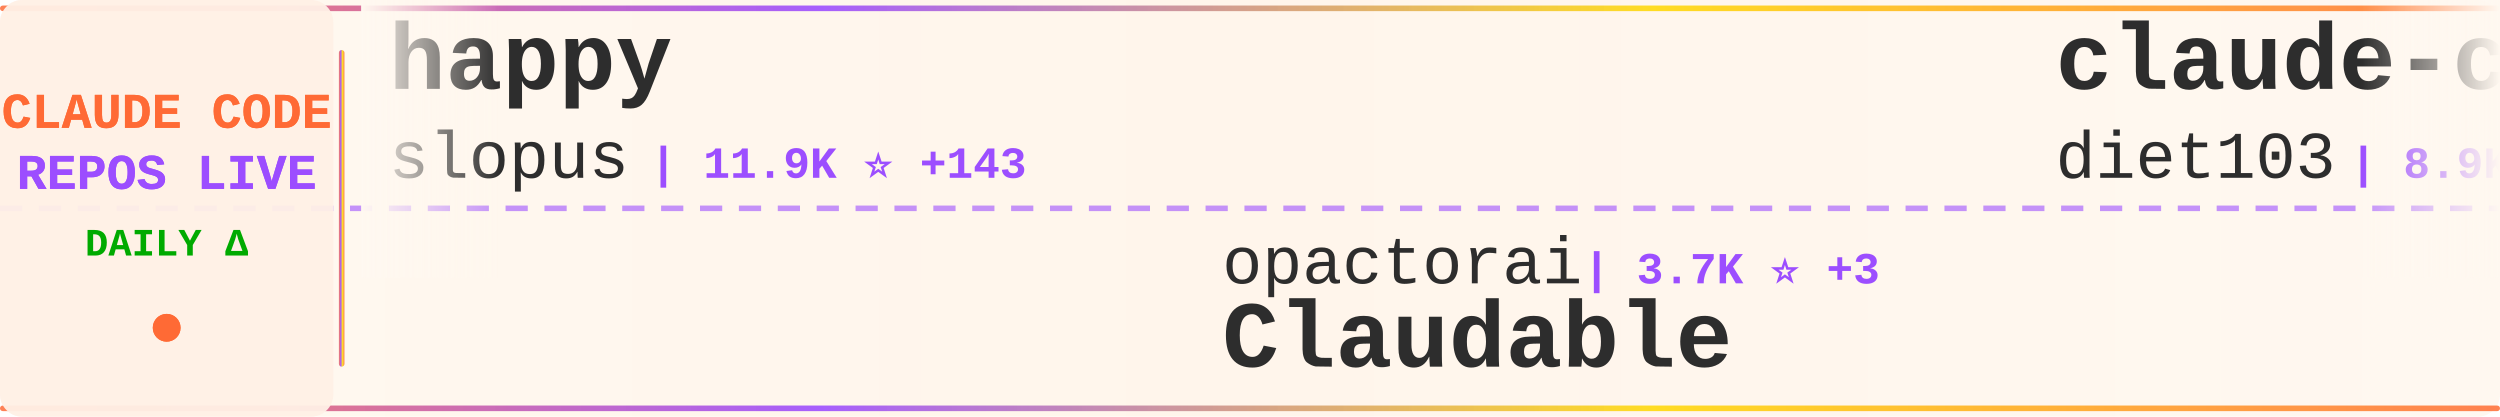
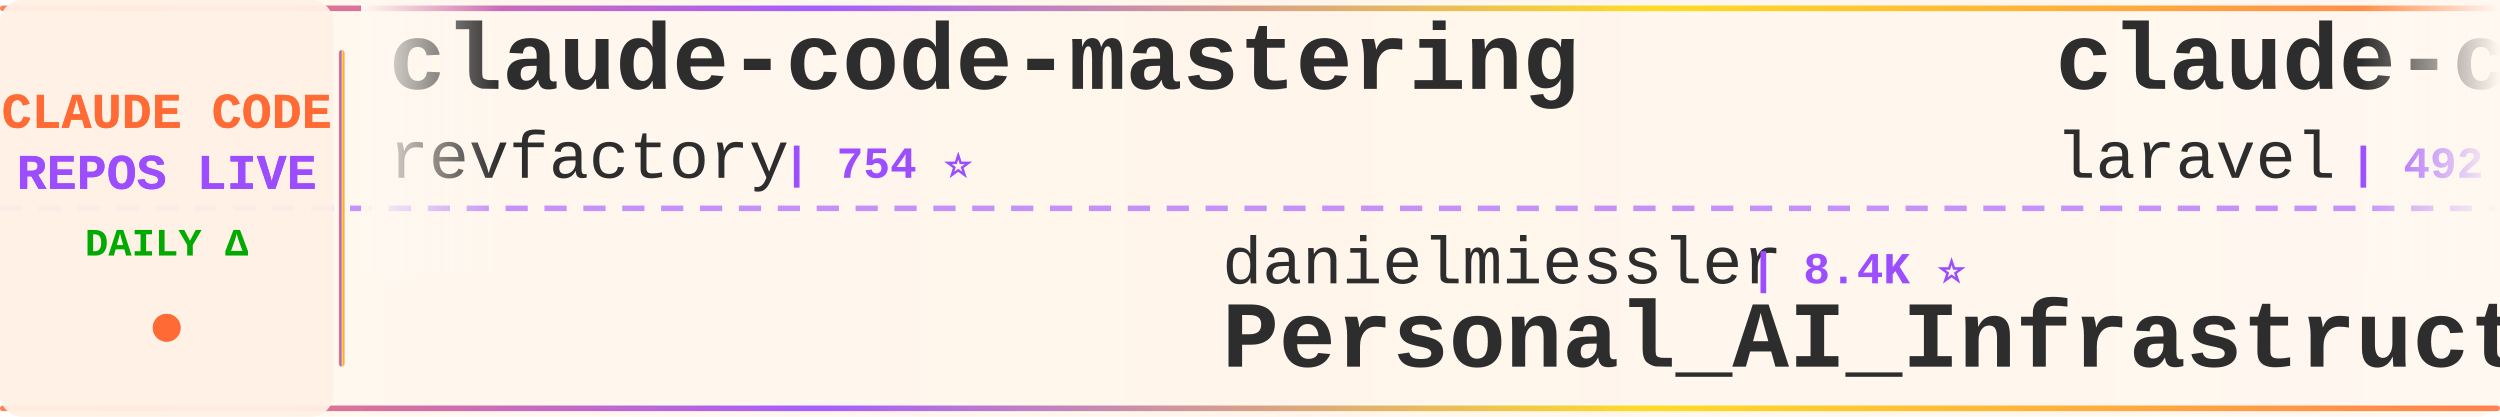
<svg xmlns="http://www.w3.org/2000/svg" width="900" height="150">
  <defs>
    <linearGradient id="tickerBg" x1="0%" y1="0%" x2="100%" y2="0%">
      <stop offset="0%" style="stop-color:#fff8f0;stop-opacity:0.98" />
      <stop offset="50%" style="stop-color:#fff5eb;stop-opacity:1" />
      <stop offset="100%" style="stop-color:#fff8f0;stop-opacity:0.98" />
    </linearGradient>
    <linearGradient id="borderGrad" x1="0%" y1="0%" x2="100%" y2="0%">
      <stop offset="0%" style="stop-color:#FF6B35;stop-opacity:0.85">
        <animate attributeName="stop-opacity" values="0.85;1;0.85" dur="2s" repeatCount="indefinite" />
      </stop>
      <stop offset="33%" style="stop-color:#9C4EFF;stop-opacity:0.9">
        <animate attributeName="stop-opacity" values="0.9;1;0.9" dur="2.2s" repeatCount="indefinite" />
      </stop>
      <stop offset="66%" style="stop-color:#FFD700;stop-opacity:0.85">
        <animate attributeName="stop-opacity" values="0.85;1;0.85" dur="1.8s" repeatCount="indefinite" />
      </stop>
      <stop offset="100%" style="stop-color:#FF6B35;stop-opacity:0.85">
        <animate attributeName="stop-opacity" values="0.85;1;0.85" dur="2s" repeatCount="indefinite" />
      </stop>
    </linearGradient>
    <filter id="textGlow">
      <feGaussianBlur stdDeviation="0.15" result="coloredBlur" />
      <feMerge>
        <feMergeNode in="coloredBlur" />
        <feMergeNode in="SourceGraphic" />
      </feMerge>
    </filter>
    <filter id="metricGlow">
      <feGaussianBlur stdDeviation="0.2" result="coloredBlur" />
      <feMerge>
        <feMergeNode in="coloredBlur" />
        <feMergeNode in="SourceGraphic" />
      </feMerge>
    </filter>
    <linearGradient id="leftFade" x1="0%" y1="0%" x2="100%" y2="0%">
      <stop offset="0%" style="stop-color:#fff8f0;stop-opacity:1" />
      <stop offset="100%" style="stop-color:#fff8f0;stop-opacity:0" />
    </linearGradient>
    <linearGradient id="rightFade" x1="0%" y1="0%" x2="100%" y2="0%">
      <stop offset="0%" style="stop-color:#fff8f0;stop-opacity:0" />
      <stop offset="100%" style="stop-color:#fff8f0;stop-opacity:1" />
    </linearGradient>
  </defs>
  <rect width="900" height="150" fill="url(#tickerBg)" rx="8" />
  <rect x="0" y="2" width="900" height="2" fill="url(#borderGrad)" rx="1" />
  <rect x="0" y="146" width="900" height="2" fill="url(#borderGrad)" rx="1" />
  <line x1="0" y1="75" x2="900" y2="75" stroke="#9C4EFF" stroke-width="2" stroke-dasharray="8 6" opacity="0.6" />
  <rect x="0" y="0" width="120" height="150" fill="#fff0e6" opacity="0.95" rx="8" />
  <text x="60" y="46" font-family="'Courier New', monospace" font-size="18" font-weight="bold" fill="#FF6B35" text-anchor="middle" filter="url(#textGlow)">
    CLAUDE CODE
  </text>
  <text x="60" y="68" font-family="'Courier New', monospace" font-size="18" font-weight="bold" fill="#9C4EFF" text-anchor="middle" filter="url(#textGlow)">
    REPOS LIVE
  </text>
  <text x="60" y="92" font-family="'Courier New', monospace" font-size="14" font-weight="bold" fill="#00aa00" text-anchor="middle">
    DAILY Δ
  </text>
  <circle cx="60" cy="118" r="5" fill="#FF6B35" filter="url(#metricGlow)">
    <animate attributeName="r" values="4;6;4" dur="1.5s" repeatCount="indefinite" />
    <animate attributeName="opacity" values="0.6;1;0.6" dur="1.5s" repeatCount="indefinite" />
  </circle>
  <rect x="122" y="18" width="2" height="114" fill="url(#borderGrad)" rx="1" />
  <clipPath id="tickerClip">
    <rect x="130" y="0" width="770" height="150" />
  </clipPath>
  <g clip-path="url(#tickerClip)">
    <g id="tickerItems">
      <animateTransform attributeName="transform" attributeType="XML" type="translate" from="0 0" to="-3000 0" dur="54s" repeatCount="indefinite" />
      <g transform="translate(0, 0)">
-         <text x="140" y="32" font-family="'Courier New', monospace" font-size="34" font-weight="bold" fill="#2d2d2d">happy</text>
-         <text x="140" y="64" font-family="'Courier New', monospace" font-size="24" font-weight="normal" fill="#2d2d2d" opacity="1.0">slopus</text>
-         <text x="234" y="64" font-family="'Courier New', monospace" font-size="16" font-weight="bold" fill="#9C4EFF"> | 11.9K ⭐ +143</text>
+         <text x="140" y="32" font-family="'Courier New', monospace" font-size="34" font-weight="bold" fill="#2d2d2d">claude-code-mastering</text>
+         <text x="140" y="64" font-family="'Courier New', monospace" font-size="24" font-weight="normal" fill="#2d2d2d" opacity="1.0">revfactory</text>
+         <text x="282" y="64" font-family="'Courier New', monospace" font-size="16" font-weight="bold" fill="#9C4EFF"> | 754 ⭐</text>
      </g>
      <g transform="translate(300, 0)">
-         <text x="140" y="102" font-family="'Courier New', monospace" font-size="24" font-weight="normal" fill="#2d2d2d" opacity="1.0">opactorai</text>
-         <text x="270" y="102" font-family="'Courier New', monospace" font-size="16" font-weight="bold" fill="#9C4EFF"> | 3.7K ⭐ +3</text>
-         <text x="140" y="132" font-family="'Courier New', monospace" font-size="34" font-weight="bold" fill="#2d2d2d">Claudable</text>
+         <text x="140" y="102" font-family="'Courier New', monospace" font-size="24" font-weight="normal" fill="#2d2d2d" opacity="1.0">danielmiessler</text>
+         <text x="330" y="102" font-family="'Courier New', monospace" font-size="16" font-weight="bold" fill="#9C4EFF"> | 8.4K ⭐</text>
+         <text x="140" y="132" font-family="'Courier New', monospace" font-size="34" font-weight="bold" fill="#2d2d2d">Personal_AI_Infrastructu...</text>
      </g>
      <g transform="translate(600, 0)">
-         <text x="140" y="32" font-family="'Courier New', monospace" font-size="34" font-weight="bold" fill="#2d2d2d">claude-code-infrastructu...</text>
-         <text x="140" y="64" font-family="'Courier New', monospace" font-size="24" font-weight="normal" fill="#2d2d2d" opacity="1.0">diet103</text>
-         <text x="246" y="64" font-family="'Courier New', monospace" font-size="16" font-weight="bold" fill="#9C4EFF"> | 8.9K ⭐ +10</text>
+         <text x="140" y="32" font-family="'Courier New', monospace" font-size="34" font-weight="bold" fill="#2d2d2d">claude-code</text>
+         <text x="140" y="64" font-family="'Courier New', monospace" font-size="24" font-weight="normal" fill="#2d2d2d" opacity="1.0">laravel</text>
+         <text x="246" y="64" font-family="'Courier New', monospace" font-size="16" font-weight="bold" fill="#9C4EFF"> | 492 ⭐ +1</text>
      </g>
      <g transform="translate(900, 0)">
-         <text x="140" y="102" font-family="'Courier New', monospace" font-size="24" font-weight="normal" fill="#2d2d2d" opacity="1.0">Maciek-roboblog</text>
-         <text x="342" y="102" font-family="'Courier New', monospace" font-size="16" font-weight="bold" fill="#9C4EFF"> | 6.6K ⭐ +17</text>
-         <text x="140" y="132" font-family="'Courier New', monospace" font-size="34" font-weight="bold" fill="#2d2d2d">Claude-Code-Usage-Monito...</text>
+         <text x="140" y="102" font-family="'Courier New', monospace" font-size="24" font-weight="normal" fill="#2d2d2d" opacity="1.0">farion1231</text>
+         <text x="282" y="102" font-family="'Courier New', monospace" font-size="16" font-weight="bold" fill="#9C4EFF"> | 18.4K ⭐ +210</text>
+         <text x="140" y="132" font-family="'Courier New', monospace" font-size="34" font-weight="bold" fill="#2d2d2d">cc-switch</text>
      </g>
      <g transform="translate(1200, 0)">
-         <text x="140" y="32" font-family="'Courier New', monospace" font-size="34" font-weight="bold" fill="#2d2d2d">claude-code-templates</text>
-         <text x="140" y="64" font-family="'Courier New', monospace" font-size="24" font-weight="normal" fill="#2d2d2d" opacity="1.0">davila7</text>
-         <text x="246" y="64" font-family="'Courier New', monospace" font-size="16" font-weight="bold" fill="#9C4EFF"> | 20.3K ⭐ +53</text>
+         <text x="140" y="32" font-family="'Courier New', monospace" font-size="34" font-weight="bold" fill="#2d2d2d">claude-code-viewer</text>
+         <text x="140" y="64" font-family="'Courier New', monospace" font-size="24" font-weight="normal" fill="#2d2d2d" opacity="1.0">d-kimuson</text>
+         <text x="270" y="64" font-family="'Courier New', monospace" font-size="16" font-weight="bold" fill="#9C4EFF"> | 887 ⭐ +2</text>
      </g>
      <g transform="translate(1500, 0)">
-         <text x="140" y="102" font-family="'Courier New', monospace" font-size="24" font-weight="normal" fill="#2d2d2d" opacity="1.0">affaan-m</text>
-         <text x="258" y="102" font-family="'Courier New', monospace" font-size="16" font-weight="bold" fill="#9C4EFF"> | 46.0K ⭐ +421</text>
-         <text x="140" y="132" font-family="'Courier New', monospace" font-size="34" font-weight="bold" fill="#2d2d2d">everything-claude-code</text>
+         <text x="140" y="102" font-family="'Courier New', monospace" font-size="24" font-weight="normal" fill="#2d2d2d" opacity="1.0">1rgs</text>
+         <text x="210" y="102" font-family="'Courier New', monospace" font-size="16" font-weight="bold" fill="#9C4EFF"> | 3.1K ⭐ +2</text>
+         <text x="140" y="132" font-family="'Courier New', monospace" font-size="34" font-weight="bold" fill="#2d2d2d">claude-code-proxy</text>
      </g>
      <g transform="translate(1800, 0)">
-         <text x="140" y="32" font-family="'Courier New', monospace" font-size="34" font-weight="bold" fill="#2d2d2d">cc</text>
-         <text x="140" y="64" font-family="'Courier New', monospace" font-size="24" font-weight="normal" fill="#2d2d2d" opacity="1.0">kn1026</text>
-         <text x="234" y="64" font-family="'Courier New', monospace" font-size="16" font-weight="bold" fill="#9C4EFF"> | 703 ⭐ -1</text>
+         <text x="140" y="32" font-family="'Courier New', monospace" font-size="34" font-weight="bold" fill="#2d2d2d">claude-code-hooks-master...</text>
+         <text x="140" y="64" font-family="'Courier New', monospace" font-size="24" font-weight="normal" fill="#2d2d2d" opacity="1.0">disler</text>
+         <text x="234" y="64" font-family="'Courier New', monospace" font-size="16" font-weight="bold" fill="#9C4EFF"> | 3.0K ⭐ +9</text>
      </g>
      <g transform="translate(2100, 0)">
-         <text x="140" y="102" font-family="'Courier New', monospace" font-size="24" font-weight="normal" fill="#2d2d2d" opacity="1.0">disler</text>
-         <text x="234" y="102" font-family="'Courier New', monospace" font-size="16" font-weight="bold" fill="#9C4EFF"> | 3.0K ⭐ +12</text>
-         <text x="140" y="132" font-family="'Courier New', monospace" font-size="34" font-weight="bold" fill="#2d2d2d">claude-code-hooks-master...</text>
+         <text x="140" y="102" font-family="'Courier New', monospace" font-size="24" font-weight="normal" fill="#2d2d2d" opacity="1.0">sickn33</text>
+         <text x="246" y="102" font-family="'Courier New', monospace" font-size="16" font-weight="bold" fill="#9C4EFF"> | 9.6K ⭐ +731</text>
+         <text x="140" y="132" font-family="'Courier New', monospace" font-size="34" font-weight="bold" fill="#2d2d2d">antigravity-awesome-skil...</text>
      </g>
      <g transform="translate(2400, 0)">
-         <text x="140" y="32" font-family="'Courier New', monospace" font-size="34" font-weight="bold" fill="#2d2d2d">claude-code-source-code-...</text>
-         <text x="140" y="64" font-family="'Courier New', monospace" font-size="24" font-weight="normal" fill="#2d2d2d" opacity="1.0">ghuntley</text>
-         <text x="258" y="64" font-family="'Courier New', monospace" font-size="16" font-weight="bold" fill="#9C4EFF"> | 836 ⭐ +1</text>
+         <text x="140" y="32" font-family="'Courier New', monospace" font-size="34" font-weight="bold" fill="#2d2d2d">claude-code-config</text>
+         <text x="140" y="64" font-family="'Courier New', monospace" font-size="24" font-weight="normal" fill="#2d2d2d" opacity="1.0">jarrodwatts</text>
+         <text x="294" y="64" font-family="'Courier New', monospace" font-size="16" font-weight="bold" fill="#9C4EFF"> | 936 ⭐ +1</text>
      </g>
      <g transform="translate(2700, 0)">
-         <text x="140" y="102" font-family="'Courier New', monospace" font-size="24" font-weight="normal" fill="#2d2d2d" opacity="1.0">revfactory</text>
-         <text x="282" y="102" font-family="'Courier New', monospace" font-size="16" font-weight="bold" fill="#9C4EFF"> | 754 ⭐</text>
-         <text x="140" y="132" font-family="'Courier New', monospace" font-size="34" font-weight="bold" fill="#2d2d2d">claude-code-mastering</text>
+         <text x="140" y="102" font-family="'Courier New', monospace" font-size="24" font-weight="normal" fill="#2d2d2d" opacity="1.0">kn1026</text>
+         <text x="234" y="102" font-family="'Courier New', monospace" font-size="16" font-weight="bold" fill="#9C4EFF"> | 703 ⭐</text>
+         <text x="140" y="132" font-family="'Courier New', monospace" font-size="34" font-weight="bold" fill="#2d2d2d">cc</text>
      </g>
      <g transform="translate(3000, 0)">
-         <text x="140" y="32" font-family="'Courier New', monospace" font-size="34" font-weight="bold" fill="#2d2d2d">happy</text>
-         <text x="140" y="64" font-family="'Courier New', monospace" font-size="24" font-weight="normal" fill="#2d2d2d" opacity="1.0">slopus</text>
-         <text x="234" y="64" font-family="'Courier New', monospace" font-size="16" font-weight="bold" fill="#9C4EFF"> | 11.9K ⭐ +143</text>
+         <text x="140" y="32" font-family="'Courier New', monospace" font-size="34" font-weight="bold" fill="#2d2d2d">claude-code-mastering</text>
+         <text x="140" y="64" font-family="'Courier New', monospace" font-size="24" font-weight="normal" fill="#2d2d2d" opacity="1.0">revfactory</text>
+         <text x="282" y="64" font-family="'Courier New', monospace" font-size="16" font-weight="bold" fill="#9C4EFF"> | 754 ⭐</text>
      </g>
      <g transform="translate(3300, 0)">
-         <text x="140" y="102" font-family="'Courier New', monospace" font-size="24" font-weight="normal" fill="#2d2d2d" opacity="1.0">opactorai</text>
-         <text x="270" y="102" font-family="'Courier New', monospace" font-size="16" font-weight="bold" fill="#9C4EFF"> | 3.7K ⭐ +3</text>
-         <text x="140" y="132" font-family="'Courier New', monospace" font-size="34" font-weight="bold" fill="#2d2d2d">Claudable</text>
+         <text x="140" y="102" font-family="'Courier New', monospace" font-size="24" font-weight="normal" fill="#2d2d2d" opacity="1.0">danielmiessler</text>
+         <text x="330" y="102" font-family="'Courier New', monospace" font-size="16" font-weight="bold" fill="#9C4EFF"> | 8.4K ⭐</text>
+         <text x="140" y="132" font-family="'Courier New', monospace" font-size="34" font-weight="bold" fill="#2d2d2d">Personal_AI_Infrastructu...</text>
      </g>
      <g transform="translate(3600, 0)">
-         <text x="140" y="32" font-family="'Courier New', monospace" font-size="34" font-weight="bold" fill="#2d2d2d">claude-code-infrastructu...</text>
-         <text x="140" y="64" font-family="'Courier New', monospace" font-size="24" font-weight="normal" fill="#2d2d2d" opacity="1.0">diet103</text>
-         <text x="246" y="64" font-family="'Courier New', monospace" font-size="16" font-weight="bold" fill="#9C4EFF"> | 8.9K ⭐ +10</text>
+         <text x="140" y="32" font-family="'Courier New', monospace" font-size="34" font-weight="bold" fill="#2d2d2d">claude-code</text>
+         <text x="140" y="64" font-family="'Courier New', monospace" font-size="24" font-weight="normal" fill="#2d2d2d" opacity="1.0">laravel</text>
+         <text x="246" y="64" font-family="'Courier New', monospace" font-size="16" font-weight="bold" fill="#9C4EFF"> | 492 ⭐ +1</text>
      </g>
      <g transform="translate(3900, 0)">
-         <text x="140" y="102" font-family="'Courier New', monospace" font-size="24" font-weight="normal" fill="#2d2d2d" opacity="1.0">Maciek-roboblog</text>
-         <text x="342" y="102" font-family="'Courier New', monospace" font-size="16" font-weight="bold" fill="#9C4EFF"> | 6.6K ⭐ +17</text>
-         <text x="140" y="132" font-family="'Courier New', monospace" font-size="34" font-weight="bold" fill="#2d2d2d">Claude-Code-Usage-Monito...</text>
+         <text x="140" y="102" font-family="'Courier New', monospace" font-size="24" font-weight="normal" fill="#2d2d2d" opacity="1.0">farion1231</text>
+         <text x="282" y="102" font-family="'Courier New', monospace" font-size="16" font-weight="bold" fill="#9C4EFF"> | 18.4K ⭐ +210</text>
+         <text x="140" y="132" font-family="'Courier New', monospace" font-size="34" font-weight="bold" fill="#2d2d2d">cc-switch</text>
      </g>
    </g>
  </g>
  <rect x="130" y="0" width="50" height="100" fill="url(#leftFade)" />
  <rect x="850" y="0" width="50" height="100" fill="url(#rightFade)" />
</svg>
